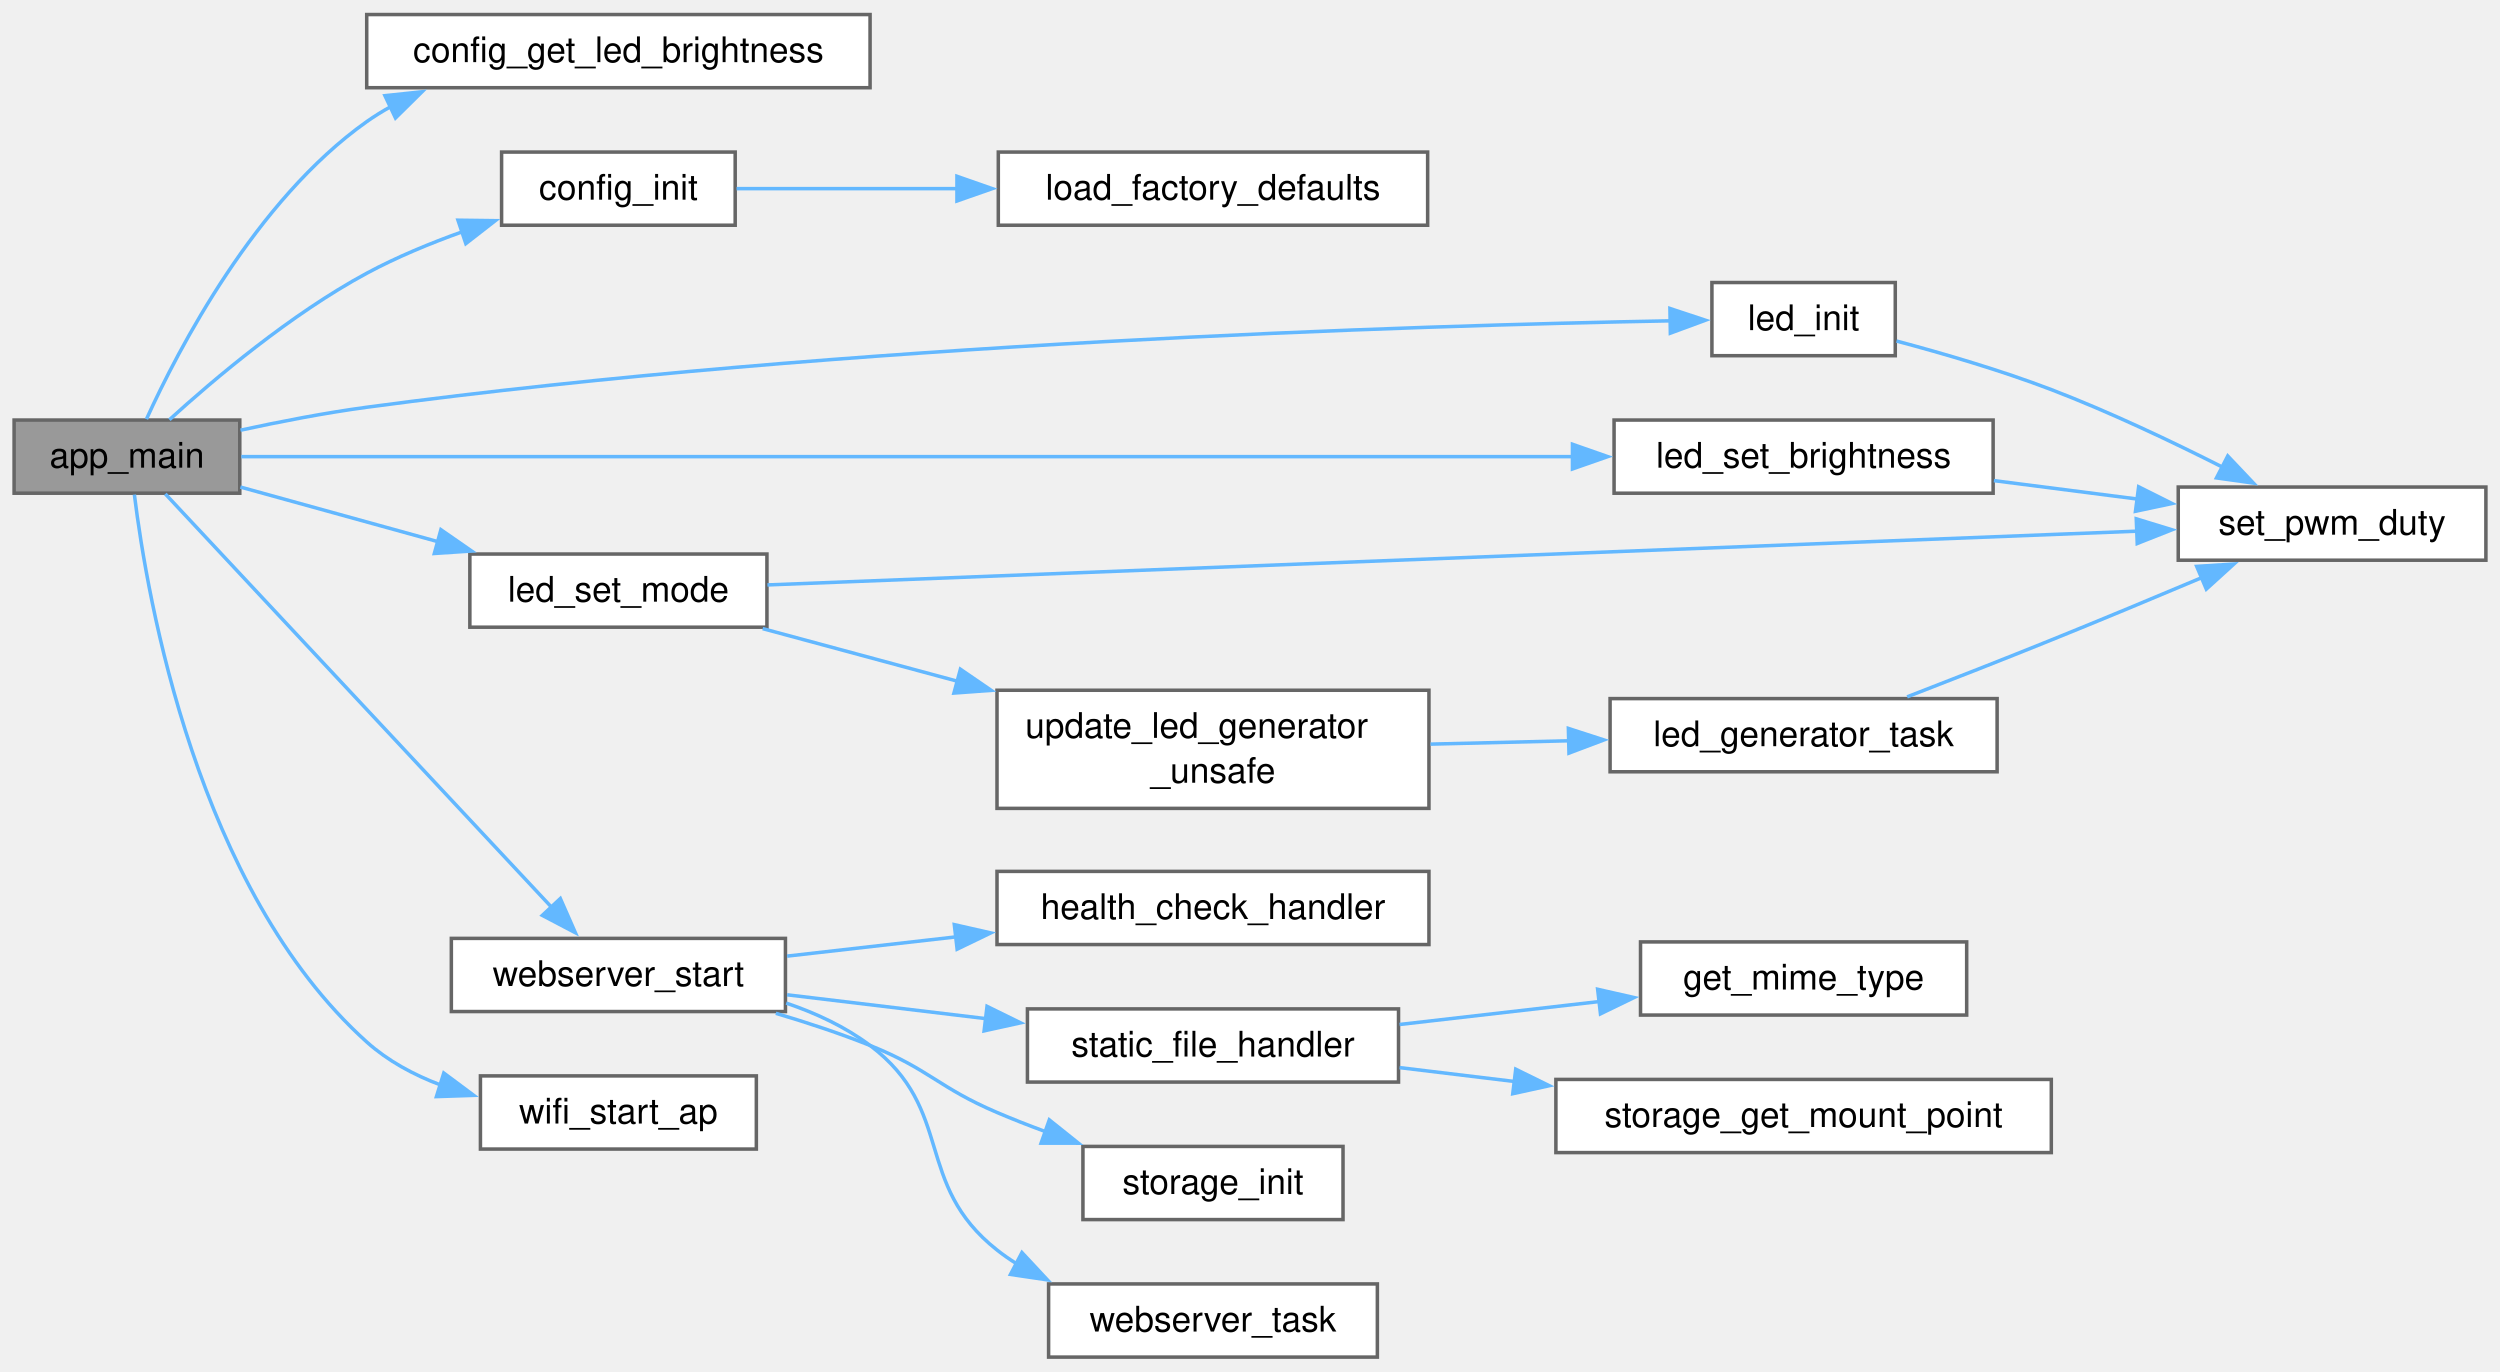
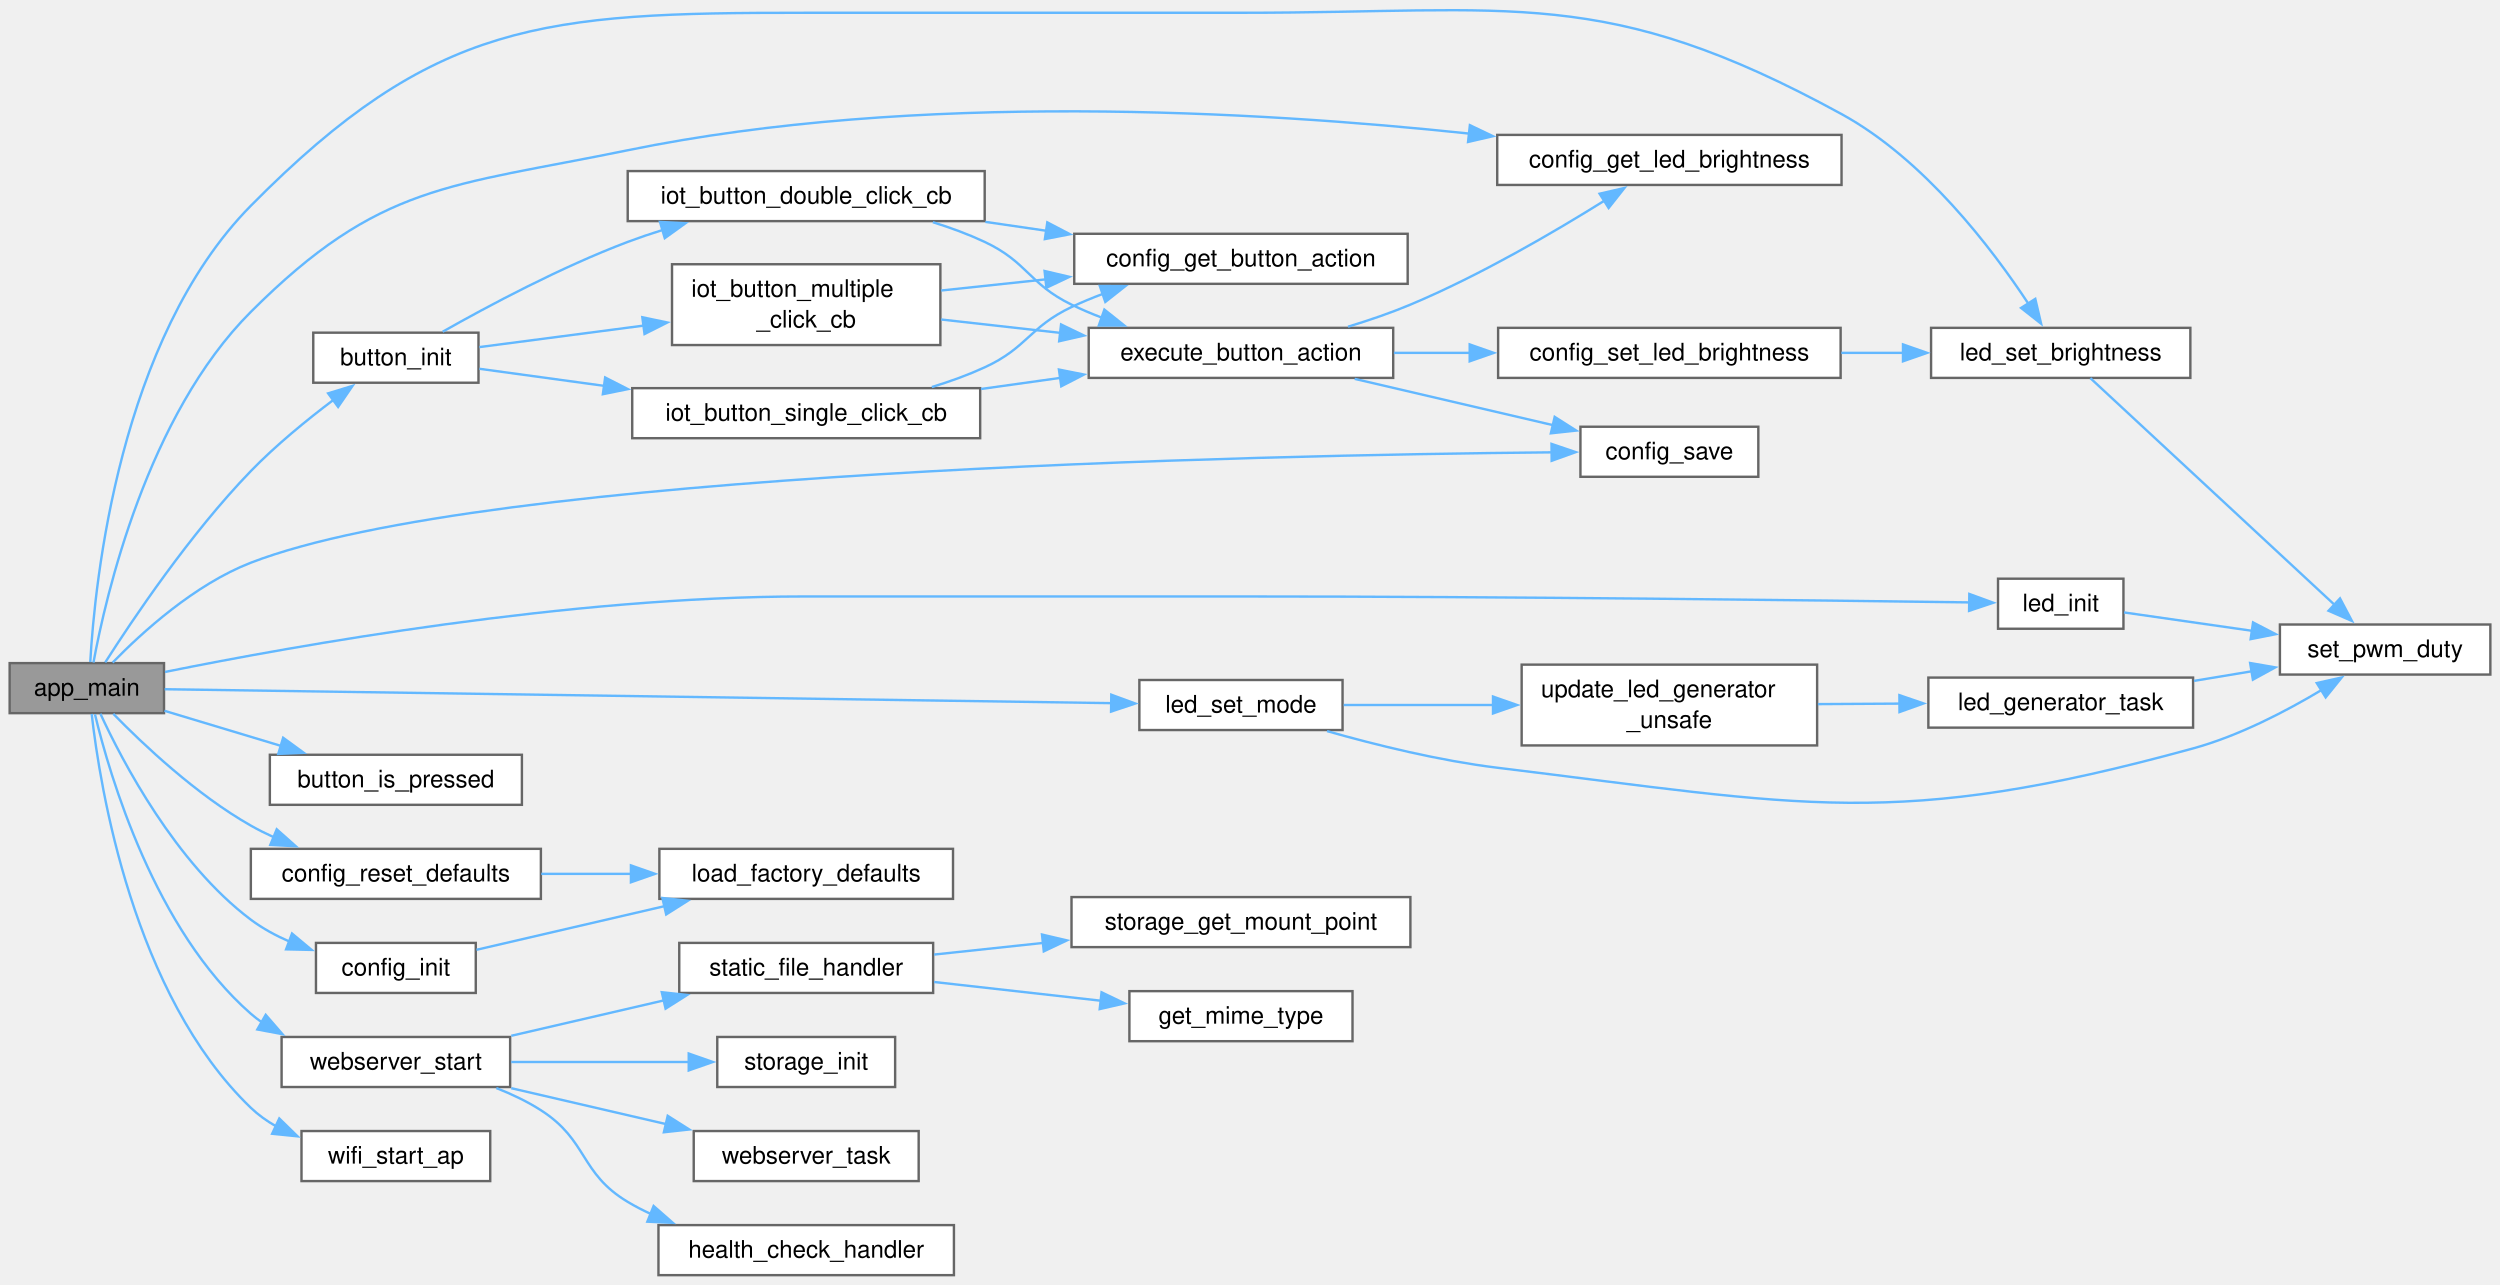
- <svg xmlns="http://www.w3.org/2000/svg" xmlns:xlink="http://www.w3.org/1999/xlink" width="709pt" height="389pt" viewBox="0.00 0.00 709.00 388.75">
-   <g id="graph0" class="graph" transform="scale(1 1) rotate(0) translate(4 384.75)">
+ <svg xmlns="http://www.w3.org/2000/svg" xmlns:xlink="http://www.w3.org/1999/xlink" width="1037pt" height="533pt" viewBox="0.00 0.00 1036.50 532.61">
+   <g id="graph0" class="graph" transform="scale(1 1) rotate(0) translate(4 528.61)">
    <g id="Node000001" class="node">
      <g id="a_Node000001">
        <a xlink:title="Main entry point for the DMX Interface application.">
-           <polygon fill="#999999" stroke="#666666" points="64,-265.75 0,-265.75 0,-245 64,-245 64,-265.75" />
-           <text text-anchor="middle" x="32" y="-252.25" font-family="Helvetica,sans-Serif" font-size="10.00">app_main</text>
+           <polygon fill="#999999" stroke="#666666" points="64,-253.75 0,-253.75 0,-233 64,-233 64,-253.75" />
+           <text text-anchor="middle" x="32" y="-240.25" font-family="Helvetica,sans-Serif" font-size="10.00">app_main</text>
        </a>
      </g>
    </g>
    <g id="Node000002" class="node">
      <g id="a_Node000002">
-         <a xlink:href="config_8c.html#a30bb8db7736fceae486f36005a411f5e" target="_top" xlink:title="Gets the current status LED brightness level.">
-           <polygon fill="white" stroke="#666666" points="242.75,-380.75 100,-380.75 100,-360 242.75,-360 242.75,-380.75" />
-           <text text-anchor="middle" x="171.38" y="-367.25" font-family="Helvetica,sans-Serif" font-size="10.00">config_get_led_brightness</text>
+         <a xlink:href="button__actions_8c.html#a564f08a3094c4b560997eae89c45c327" target="_top" xlink:title="Initializes the hardware button configuration and event callbacks.">
+           <polygon fill="white" stroke="#666666" points="194.38,-390.75 125.88,-390.75 125.88,-370 194.38,-370 194.38,-390.75" />
+           <text text-anchor="middle" x="160.12" y="-377.25" font-family="Helvetica,sans-Serif" font-size="10.00">button_init</text>
        </a>
      </g>
    </g>
    <g id="edge1_Node000001_Node000002" class="edge">
      <g id="a_edge1_Node000001_Node000002">
        <a xlink:title=" ">
-           <path fill="none" stroke="#63b8ff" d="M37.54,-266.02C46.51,-285.73 68.39,-327.96 100,-350.38 102.19,-351.92 104.49,-353.35 106.88,-354.67" />
-           <polygon fill="#63b8ff" stroke="#63b8ff" points="105.17,-357.74 115.7,-358.85 108.16,-351.41 105.17,-357.74" />
+           <path fill="none" stroke="#63b8ff" d="M39.63,-254.05C50.84,-271.63 74.79,-307.35 100,-333.38 110.37,-344.08 123.19,-354.55 134.24,-362.88" />
+           <polygon fill="#63b8ff" stroke="#63b8ff" points="132.04,-365.6 142.17,-368.7 136.18,-359.96 132.04,-365.6" />
+         </a>
+       </g>
+     </g>
+     <g id="Node000006" class="node">
+       <g id="a_Node000006">
+         <a xlink:href="config_8c.html#a30bb8db7736fceae486f36005a411f5e" target="_top" xlink:title="Gets the current status LED brightness level.">
+           <polygon fill="white" stroke="#666666" points="759.5,-472.75 616.75,-472.75 616.75,-452 759.5,-452 759.5,-472.75" />
+           <text text-anchor="middle" x="688.12" y="-459.25" font-family="Helvetica,sans-Serif" font-size="10.00">config_get_led_brightness</text>
+         </a>
+       </g>
+     </g>
+     <g id="edge17_Node000001_Node000006" class="edge">
+       <g id="a_edge17_Node000001_Node000006">
+         <a xlink:title=" ">
+           <path fill="none" stroke="#63b8ff" d="M34.75,-253.99C39.84,-281.59 57.05,-356.45 100,-399.38 153.44,-452.79 182.24,-451.18 256.25,-466.38 375.65,-490.89 517.6,-482.58 605.03,-473.3" />
+           <polygon fill="#63b8ff" stroke="#63b8ff" points="605.41,-476.78 614.97,-472.21 604.65,-469.82 605.41,-476.78" />
+         </a>
+       </g>
+     </g>
+     <g id="Node000007" class="node">
+       <g id="a_Node000007">
+         <a xlink:href="config_8c.html#adbf182647ef90017c070ed7a4d0504fb" target="_top" xlink:title="Flushes all staged RAM changes permanently to the non-volatile storage.">
+           <polygon fill="white" stroke="#666666" points="725,-351.75 651.25,-351.75 651.25,-331 725,-331 725,-351.75" />
+           <text text-anchor="middle" x="688.12" y="-338.25" font-family="Helvetica,sans-Serif" font-size="10.00">config_save</text>
+         </a>
+       </g>
+     </g>
+     <g id="edge22_Node000001_Node000007" class="edge">
+       <g id="a_edge22_Node000001_Node000007">
+         <a xlink:title=" ">
+           <path fill="none" stroke="#63b8ff" d="M42.7,-253.98C54.77,-266.38 76.65,-286.34 100,-295.38 198.05,-333.3 517.46,-339.98 639.31,-341.14" />
+           <polygon fill="#63b8ff" stroke="#63b8ff" points="639.26,-344.64 649.29,-341.22 639.32,-337.64 639.26,-344.64" />
+         </a>
+       </g>
+     </g>
+     <g id="Node000009" class="node">
+       <g id="a_Node000009">
+         <a xlink:href="led_8c.html#a0e14d5bbab37c68be83bb93f0327c328" target="_top" xlink:title="Dynamically updates the LED maximum brightness.">
+           <polygon fill="white" stroke="#666666" points="904.12,-392.75 796.62,-392.75 796.62,-372 904.12,-372 904.12,-392.75" />
+           <text text-anchor="middle" x="850.38" y="-379.25" font-family="Helvetica,sans-Serif" font-size="10.00">led_set_brightness</text>
+         </a>
+       </g>
+     </g>
+     <g id="edge25_Node000001_Node000009" class="edge">
+       <g id="a_edge25_Node000001_Node000009">
+         <a xlink:title=" ">
+           <path fill="none" stroke="#63b8ff" d="M33.42,-254.17C35.3,-287.23 45.45,-388.14 100,-443.38 175.83,-520.16 221.34,-523.38 329.25,-523.38 329.25,-523.38 329.25,-523.38 511.5,-523.38 623.29,-523.38 661.43,-535.04 759.5,-481.38 793.76,-462.63 821.8,-425.77 837.01,-402.69" />
+           <polygon fill="#63b8ff" stroke="#63b8ff" points="839.83,-404.77 842.25,-394.46 833.93,-401.01 839.83,-404.77" />
+         </a>
+       </g>
+     </g>
+     <g id="Node000013" class="node">
+       <g id="a_Node000013">
+         <a xlink:href="button__actions_8c.html#a4ce0d66c4bf23769fc2c42cf3986b2e3" target="_top" xlink:title="Checks if the button is currently physically pressed.">
+           <polygon fill="white" stroke="#666666" points="212.38,-215.75 107.88,-215.75 107.88,-195 212.38,-195 212.38,-215.75" />
+           <text text-anchor="middle" x="160.12" y="-202.25" font-family="Helvetica,sans-Serif" font-size="10.00">button_is_pressed</text>
+         </a>
+       </g>
+     </g>
+     <g id="edge16_Node000001_Node000013" class="edge">
+       <g id="a_edge16_Node000001_Node000013">
+         <a xlink:title=" ">
+           <path fill="none" stroke="#63b8ff" d="M64.18,-233.98C78.76,-229.59 96.42,-224.27 112.54,-219.41" />
+           <polygon fill="#63b8ff" stroke="#63b8ff" points="113.39,-222.81 121.95,-216.57 111.37,-216.11 113.39,-222.81" />
+         </a>
+       </g>
+     </g>
+     <g id="Node000014" class="node">
+       <g id="a_Node000014">
+         <a xlink:href="config_8c.html#ace6647db1f20678900580f60562dea57" target="_top" xlink:title="Initializes the configuration component.">
+           <polygon fill="white" stroke="#666666" points="193.25,-137.75 127,-137.75 127,-117 193.25,-117 193.25,-137.75" />
+           <text text-anchor="middle" x="160.12" y="-124.25" font-family="Helvetica,sans-Serif" font-size="10.00">config_init</text>
+         </a>
+       </g>
+     </g>
+     <g id="edge18_Node000001_Node000014" class="edge">
+       <g id="a_edge18_Node000001_Node000014">
+         <a xlink:title=" ">
+           <path fill="none" stroke="#63b8ff" d="M37.62,-232.77C46.71,-213.09 68.79,-170.8 100,-147.38 104.88,-143.72 110.46,-140.7 116.21,-138.22" />
+           <polygon fill="#63b8ff" stroke="#63b8ff" points="117.07,-141.64 125.21,-134.84 114.61,-135.08 117.07,-141.64" />
+         </a>
+       </g>
+     </g>
+     <g id="Node000016" class="node">
+       <g id="a_Node000016">
+         <a xlink:href="config_8c.html#a19524afa3401ea2d7c375af232cf8f39" target="_top" xlink:title="Resets all configuration settings back to factory defaults.">
+           <polygon fill="white" stroke="#666666" points="220.25,-176.75 100,-176.75 100,-156 220.25,-156 220.25,-176.75" />
+           <text text-anchor="middle" x="160.12" y="-163.25" font-family="Helvetica,sans-Serif" font-size="10.00">config_reset_defaults</text>
+         </a>
+       </g>
+     </g>
+     <g id="edge20_Node000001_Node000016" class="edge">
+       <g id="a_edge20_Node000001_Node000016">
+         <a xlink:title=" ">
+           <path fill="none" stroke="#63b8ff" d="M42.96,-232.73C55.28,-220.11 77.41,-199.17 100,-186.38 103.01,-184.67 106.2,-183.07 109.46,-181.59" />
+           <polygon fill="#63b8ff" stroke="#63b8ff" points="110.73,-184.86 118.65,-177.82 108.07,-178.38 110.73,-184.86" />
+         </a>
+       </g>
+     </g>
+     <g id="Node000017" class="node">
+       <g id="a_Node000017">
+         <a xlink:href="led_8c.html#aa976cc2095f7fc9974208fde3db3ca5e" target="_top" xlink:title="Initializes the LEDC peripheral for the status LED.">
+           <polygon fill="white" stroke="#666666" points="876.38,-288.75 824.38,-288.75 824.38,-268 876.38,-268 876.38,-288.75" />
+           <text text-anchor="middle" x="850.38" y="-275.25" font-family="Helvetica,sans-Serif" font-size="10.00">led_init</text>
+         </a>
+       </g>
+     </g>
+     <g id="edge23_Node000001_Node000017" class="edge">
+       <g id="a_edge23_Node000001_Node000017">
+         <a xlink:title=" ">
+           <path fill="none" stroke="#63b8ff" d="M64.4,-250.08C118.3,-260.99 232.02,-281.38 329.25,-281.38 329.25,-281.38 329.25,-281.38 511.5,-281.38 620.94,-281.38 750.31,-279.78 812.44,-278.92" />
+           <polygon fill="#63b8ff" stroke="#63b8ff" points="812.48,-282.42 822.43,-278.78 812.38,-275.42 812.48,-282.42" />
+         </a>
+       </g>
+     </g>
+     <g id="Node000018" class="node">
+       <g id="a_Node000018">
+         <a xlink:href="led_8c.html#a9b0c70ca11b0bdd9e2ea1ec47ba472c4" target="_top" xlink:title="Sets the current operational mode of the LED.">
+           <polygon fill="white" stroke="#666666" points="552.62,-246.75 468.38,-246.75 468.38,-226 552.62,-226 552.62,-246.75" />
+           <text text-anchor="middle" x="510.5" y="-233.25" font-family="Helvetica,sans-Serif" font-size="10.00">led_set_mode</text>
+         </a>
+       </g>
+     </g>
+     <g id="edge26_Node000001_Node000018" class="edge">
+       <g id="a_edge26_Node000001_Node000018">
+         <a xlink:title=" ">
+           <path fill="none" stroke="#63b8ff" d="M64.26,-242.92C144.33,-241.74 357.42,-238.61 456.93,-237.15" />
+           <polygon fill="#63b8ff" stroke="#63b8ff" points="456.74,-240.65 466.69,-237 456.64,-233.65 456.74,-240.65" />
+         </a>
+       </g>
+     </g>
+     <g id="Node000021" class="node">
+       <g id="a_Node000021">
+         <a xlink:href="web__server_8c.html#aaeff4de8303b44312aa851f3b7211b1d" target="_top" xlink:title="Initialize and start the HTTP web server.">
+           <polygon fill="white" stroke="#666666" points="207.5,-98.75 112.75,-98.75 112.75,-78 207.5,-78 207.5,-98.75" />
+           <text text-anchor="middle" x="160.12" y="-85.25" font-family="Helvetica,sans-Serif" font-size="10.00">webserver_start</text>
+         </a>
+       </g>
+     </g>
+     <g id="edge31_Node000001_Node000021" class="edge">
+       <g id="a_edge31_Node000001_Node000021">
+         <a xlink:title=" ">
+           <path fill="none" stroke="#63b8ff" d="M35.37,-232.53C41.49,-207.1 60.2,-143.15 100,-108.38 101.46,-107.1 103,-105.91 104.61,-104.79" />
+           <polygon fill="#63b8ff" stroke="#63b8ff" points="106.16,-107.93 113.1,-99.92 102.68,-101.86 106.16,-107.93" />
+         </a>
+       </g>
+     </g>
+     <g id="Node000028" class="node">
+       <g id="a_Node000028">
+         <a xlink:href="wifi_8c.html#a66fa0d239961fd0c9570a9eef7ee74cc" target="_top" xlink:title="Start WiFi Access Point (AP) mode.">
+           <polygon fill="white" stroke="#666666" points="199.25,-59.75 121,-59.75 121,-39 199.25,-39 199.25,-59.75" />
+           <text text-anchor="middle" x="160.12" y="-46.25" font-family="Helvetica,sans-Serif" font-size="10.00">wifi_start_ap</text>
+         </a>
+       </g>
+     </g>
+     <g id="edge38_Node000001_Node000028" class="edge">
+       <g id="a_edge38_Node000001_Node000028">
+         <a xlink:title=" ">
+           <path fill="none" stroke="#63b8ff" d="M34.01,-232.67C37.42,-202.55 51.18,-116.21 100,-69.38 103.07,-66.43 106.6,-63.91 110.36,-61.77" />
+           <polygon fill="#63b8ff" stroke="#63b8ff" points="111.79,-64.96 119.37,-57.55 108.83,-58.62 111.79,-64.96" />
        </a>
      </g>
    </g>
    <g id="Node000003" class="node">
      <g id="a_Node000003">
-         <a xlink:href="config_8c.html#ace6647db1f20678900580f60562dea57" target="_top" xlink:title="Initializes the configuration component.">
-           <polygon fill="white" stroke="#666666" points="204.5,-341.75 138.25,-341.75 138.25,-321 204.5,-321 204.5,-341.75" />
-           <text text-anchor="middle" x="171.38" y="-328.25" font-family="Helvetica,sans-Serif" font-size="10.00">config_init</text>
-         </a>
-       </g>
-     </g>
-     <g id="edge2_Node000001_Node000003" class="edge">
-       <g id="a_edge2_Node000001_Node000003">
-         <a xlink:title=" ">
-           <path fill="none" stroke="#63b8ff" d="M44.04,-265.84C56.7,-277.36 78.48,-295.78 100,-307.38 108.49,-311.95 118.03,-315.9 127.27,-319.2" />
-           <polygon fill="#63b8ff" stroke="#63b8ff" points="125.88,-322.43 136.47,-322.29 128.11,-315.79 125.88,-322.43" />
+         <a xlink:href="button__actions_8c.html#afcad59bb2249479663194d20fbad4a2e" target="_top" xlink:title="Callback for double click events.">
+           <polygon fill="white" stroke="#666666" points="404.25,-457.75 256.25,-457.75 256.25,-437 404.25,-437 404.25,-457.75" />
+           <text text-anchor="middle" x="330.25" y="-444.25" font-family="Helvetica,sans-Serif" font-size="10.00">iot_button_double_click_cb</text>
+         </a>
+       </g>
+     </g>
+     <g id="edge2_Node000002_Node000003" class="edge">
+       <g id="a_edge2_Node000002_Node000003">
+         <a xlink:title=" ">
+           <path fill="none" stroke="#63b8ff" d="M179.54,-391.15C198.32,-401.79 228.56,-417.92 256.25,-428.38 260.92,-430.14 265.83,-431.8 270.79,-433.35" />
+           <polygon fill="#63b8ff" stroke="#63b8ff" points="269.63,-436.66 280.22,-436.13 271.61,-429.94 269.63,-436.66" />
+         </a>
+       </g>
+     </g>
+     <g id="Node000011" class="node">
+       <g id="a_Node000011">
+         <a xlink:href="button__actions_8c.html#a9d01ada73f8cc64a82bc0f109f308706" target="_top" xlink:title="Callback for multiple click events.">
+           <polygon fill="white" stroke="#666666" points="385.88,-419.12 274.62,-419.12 274.62,-385.62 385.88,-385.62 385.88,-419.12" />
+           <text text-anchor="start" x="282.62" y="-405.62" font-family="Helvetica,sans-Serif" font-size="10.00">iot_button_multiple</text>
+           <text text-anchor="middle" x="330.25" y="-392.88" font-family="Helvetica,sans-Serif" font-size="10.00">_click_cb</text>
+         </a>
+       </g>
+     </g>
+     <g id="edge10_Node000002_Node000011" class="edge">
+       <g id="a_edge10_Node000002_Node000011">
+         <a xlink:title=" ">
+           <path fill="none" stroke="#63b8ff" d="M194.74,-384.77C214.26,-387.33 239.53,-390.64 262.9,-393.69" />
+           <polygon fill="#63b8ff" stroke="#63b8ff" points="262.31,-397.15 272.68,-394.97 263.22,-390.2 262.31,-397.15" />
+         </a>
+       </g>
+     </g>
+     <g id="Node000012" class="node">
+       <g id="a_Node000012">
+         <a xlink:href="button__actions_8c.html#a60a4193d0f061c802bc929a3a7bf5648" target="_top" xlink:title="Callback for single click events.">
+           <polygon fill="white" stroke="#666666" points="402.38,-367.75 258.12,-367.75 258.12,-347 402.38,-347 402.38,-367.75" />
+           <text text-anchor="middle" x="330.25" y="-354.25" font-family="Helvetica,sans-Serif" font-size="10.00">iot_button_single_click_cb</text>
+         </a>
+       </g>
+     </g>
+     <g id="edge13_Node000002_Node000012" class="edge">
+       <g id="a_edge13_Node000002_Node000012">
+         <a xlink:title=" ">
+           <path fill="none" stroke="#63b8ff" d="M194.74,-375.78C209.74,-373.72 228.14,-371.21 246.46,-368.7" />
+           <polygon fill="#63b8ff" stroke="#63b8ff" points="246.89,-372.17 256.32,-367.35 245.94,-365.24 246.89,-372.17" />
+         </a>
+       </g>
+     </g>
+     <g id="Node000004" class="node">
+       <g id="a_Node000004">
+         <a xlink:href="config_8c.html#abb979e0618588e5b4316d13bfd7e77fb" target="_top" xlink:title="Retrieves the action assigned to a specific button event.">
+           <polygon fill="white" stroke="#666666" points="579.62,-431.75 441.38,-431.75 441.38,-411 579.62,-411 579.62,-431.75" />
+           <text text-anchor="middle" x="510.5" y="-418.25" font-family="Helvetica,sans-Serif" font-size="10.00">config_get_button_action</text>
+         </a>
+       </g>
+     </g>
+     <g id="edge3_Node000003_Node000004" class="edge">
+       <g id="a_edge3_Node000003_Node000004">
+         <a xlink:title=" ">
+           <path fill="none" stroke="#63b8ff" d="M404.52,-436.69C412.84,-435.47 421.35,-434.23 429.75,-433.01" />
+           <polygon fill="#63b8ff" stroke="#63b8ff" points="430.21,-436.48 439.6,-431.57 429.2,-429.55 430.21,-436.48" />
        </a>
      </g>
    </g>
    <g id="Node000005" class="node">
      <g id="a_Node000005">
-         <a xlink:href="led_8c.html#aa976cc2095f7fc9974208fde3db3ca5e" target="_top" xlink:title="Initializes the LEDC peripheral for the status LED.">
-           <polygon fill="white" stroke="#666666" points="533.5,-304.75 481.5,-304.75 481.5,-284 533.5,-284 533.5,-304.75" />
-           <text text-anchor="middle" x="507.5" y="-291.25" font-family="Helvetica,sans-Serif" font-size="10.00">led_init</text>
-         </a>
-       </g>
-     </g>
-     <g id="edge4_Node000001_Node000005" class="edge">
-       <g id="a_edge4_Node000001_Node000005">
-         <a xlink:title=" ">
-           <path fill="none" stroke="#63b8ff" d="M64.2,-262.87C75.42,-265.31 88.22,-267.79 100,-269.38 235.47,-287.6 398.14,-292.55 469.69,-293.89" />
-           <polygon fill="#63b8ff" stroke="#63b8ff" points="469.59,-297.39 479.65,-294.06 469.71,-290.39 469.59,-297.39" />
-         </a>
-       </g>
-     </g>
-     <g id="Node000007" class="node">
-       <g id="a_Node000007">
-         <a xlink:href="led_8c.html#a0e14d5bbab37c68be83bb93f0327c328" target="_top" xlink:title="Dynamically updates the LED maximum brightness.">
-           <polygon fill="white" stroke="#666666" points="561.25,-265.75 453.75,-265.75 453.75,-245 561.25,-245 561.25,-265.75" />
-           <text text-anchor="middle" x="507.5" y="-252.25" font-family="Helvetica,sans-Serif" font-size="10.00">led_set_brightness</text>
-         </a>
-       </g>
-     </g>
-     <g id="edge6_Node000001_Node000007" class="edge">
-       <g id="a_edge6_Node000001_Node000007">
-         <a xlink:title=" ">
-           <path fill="none" stroke="#63b8ff" d="M64.43,-255.38C141.1,-255.38 338.96,-255.38 441.98,-255.38" />
-           <polygon fill="#63b8ff" stroke="#63b8ff" points="441.95,-258.88 451.95,-255.38 441.95,-251.88 441.95,-258.88" />
+         <a xlink:href="button__actions_8c.html#a36509997e5c76d7413f80d35c914dda7" target="_top" xlink:title="Executes the action compiled into the configuration for the triggered event.">
+           <polygon fill="white" stroke="#666666" points="573.62,-392.75 447.38,-392.75 447.38,-372 573.62,-372 573.62,-392.75" />
+           <text text-anchor="middle" x="510.5" y="-379.25" font-family="Helvetica,sans-Serif" font-size="10.00">execute_button_action</text>
+         </a>
+       </g>
+     </g>
+     <g id="edge4_Node000003_Node000005" class="edge">
+       <g id="a_edge4_Node000003_Node000005">
+         <a xlink:title=" ">
+           <path fill="none" stroke="#63b8ff" d="M382.76,-436.55C390.13,-434.26 397.5,-431.55 404.25,-428.38 422.11,-419.97 422.51,-411.02 440.25,-402.38 444.25,-400.43 448.47,-398.63 452.78,-396.99" />
+           <polygon fill="#63b8ff" stroke="#63b8ff" points="453.87,-400.32 462.16,-393.71 451.56,-393.71 453.87,-400.32" />
+         </a>
+       </g>
+     </g>
+     <g id="edge5_Node000005_Node000006" class="edge">
+       <g id="a_edge5_Node000005_Node000006">
+         <a xlink:title=" ">
+           <path fill="none" stroke="#63b8ff" d="M554.89,-393.23C563.58,-395.87 572.56,-398.94 580.75,-402.38 609.48,-414.43 640.28,-432.42 661.3,-445.55" />
+           <polygon fill="#63b8ff" stroke="#63b8ff" points="659.19,-448.36 669.51,-450.75 662.94,-442.44 659.19,-448.36" />
+         </a>
+       </g>
+     </g>
+     <g id="edge6_Node000005_Node000007" class="edge">
+       <g id="a_edge6_Node000005_Node000007">
+         <a xlink:title=" ">
+           <path fill="none" stroke="#63b8ff" d="M557.64,-371.6C583.05,-365.67 614.52,-358.33 640.07,-352.36" />
+           <polygon fill="#63b8ff" stroke="#63b8ff" points="640.57,-355.84 649.51,-350.16 638.98,-349.02 640.57,-355.84" />
        </a>
      </g>
    </g>
    <g id="Node000008" class="node">
      <g id="a_Node000008">
-         <a xlink:href="led_8c.html#a9b0c70ca11b0bdd9e2ea1ec47ba472c4" target="_top" xlink:title="Sets the current operational mode of the LED.">
-           <polygon fill="white" stroke="#666666" points="213.5,-227.75 129.25,-227.75 129.25,-207 213.5,-207 213.5,-227.75" />
-           <text text-anchor="middle" x="171.38" y="-214.25" font-family="Helvetica,sans-Serif" font-size="10.00">led_set_mode</text>
-         </a>
-       </g>
-     </g>
-     <g id="edge8_Node000001_Node000008" class="edge">
-       <g id="a_edge8_Node000001_Node000008">
-         <a xlink:title=" ">
-           <path fill="none" stroke="#63b8ff" d="M64.17,-246.75C80.7,-242.18 101.42,-236.45 120.15,-231.27" />
-           <polygon fill="#63b8ff" stroke="#63b8ff" points="121.04,-234.65 129.75,-228.61 119.18,-227.91 121.04,-234.65" />
-         </a>
-       </g>
-     </g>
-     <g id="Node000011" class="node">
-       <g id="a_Node000011">
-         <a xlink:href="web__server_8c.html#aaeff4de8303b44312aa851f3b7211b1d" target="_top" xlink:title="Initialize and start the HTTP web server.">
-           <polygon fill="white" stroke="#666666" points="218.75,-118.75 124,-118.75 124,-98 218.75,-98 218.75,-118.75" />
-           <text text-anchor="middle" x="171.38" y="-105.25" font-family="Helvetica,sans-Serif" font-size="10.00">webserver_start</text>
-         </a>
-       </g>
-     </g>
-     <g id="edge13_Node000001_Node000011" class="edge">
-       <g id="a_edge13_Node000001_Node000011">
-         <a xlink:title=" ">
-           <path fill="none" stroke="#63b8ff" d="M42.88,-244.8C65.84,-220.24 123.06,-159.01 152.4,-127.61" />
-           <polygon fill="#63b8ff" stroke="#63b8ff" points="154.91,-130.05 159.18,-120.35 149.8,-125.27 154.91,-130.05" />
-         </a>
-       </g>
-     </g>
-     <g id="Node000018" class="node">
-       <g id="a_Node000018">
-         <a xlink:href="wifi_8c.html#a66fa0d239961fd0c9570a9eef7ee74cc" target="_top" xlink:title="Start WiFi Access Point (AP) mode.">
-           <polygon fill="white" stroke="#666666" points="210.5,-79.75 132.25,-79.75 132.25,-59 210.5,-59 210.5,-79.75" />
-           <text text-anchor="middle" x="171.38" y="-66.25" font-family="Helvetica,sans-Serif" font-size="10.00">wifi_start_ap</text>
-         </a>
-       </g>
-     </g>
-     <g id="edge20_Node000001_Node000018" class="edge">
-       <g id="a_edge20_Node000001_Node000018">
-         <a xlink:title=" ">
-           <path fill="none" stroke="#63b8ff" d="M34.11,-244.61C37.74,-215.16 51.92,-132.58 100,-89.38 105.97,-84.01 113.29,-80.07 120.91,-77.19" />
-           <polygon fill="#63b8ff" stroke="#63b8ff" points="121.86,-80.56 130.36,-74.23 119.77,-73.88 121.86,-80.56" />
-         </a>
-       </g>
-     </g>
-     <g id="Node000004" class="node">
-       <g id="a_Node000004">
-         <a xlink:href="config_8c.html#ae211c3834b90a3f0d253ae52051471e0" target="_top" xlink:title="Restores all configuration fields to their factory-defined values in RAM.">
-           <polygon fill="white" stroke="#666666" points="400.88,-341.75 279.12,-341.75 279.12,-321 400.88,-321 400.88,-341.75" />
-           <text text-anchor="middle" x="340" y="-328.25" font-family="Helvetica,sans-Serif" font-size="10.00">load_factory_defaults</text>
-         </a>
-       </g>
-     </g>
-     <g id="edge3_Node000003_Node000004" class="edge">
-       <g id="a_edge3_Node000003_Node000004">
-         <a xlink:title=" ">
-           <path fill="none" stroke="#63b8ff" d="M204.9,-331.38C222.8,-331.38 245.77,-331.38 267.61,-331.38" />
-           <polygon fill="#63b8ff" stroke="#63b8ff" points="267.39,-334.88 277.39,-331.38 267.39,-327.88 267.39,-334.88" />
-         </a>
-       </g>
-     </g>
-     <g id="Node000006" class="node">
-       <g id="a_Node000006">
-         <a xlink:href="led_8c.html#aecd6c57a0c34616eda567d5ce860979a" target="_top" xlink:title="Updates the physical LEDC duty cycle.">
-           <polygon fill="white" stroke="#666666" points="701,-246.75 613.75,-246.75 613.75,-226 701,-226 701,-246.75" />
-           <text text-anchor="middle" x="657.38" y="-233.25" font-family="Helvetica,sans-Serif" font-size="10.00">set_pwm_duty</text>
-         </a>
-       </g>
-     </g>
-     <g id="edge5_Node000005_Node000006" class="edge">
-       <g id="a_edge5_Node000005_Node000006">
-         <a xlink:title=" ">
-           <path fill="none" stroke="#63b8ff" d="M533.84,-288.16C547.1,-284.63 563.49,-279.83 577.75,-274.38 594.27,-268.05 612.06,-259.6 626.54,-252.27" />
-           <polygon fill="#63b8ff" stroke="#63b8ff" points="627.79,-255.56 635.08,-247.87 624.59,-249.34 627.79,-255.56" />
-         </a>
-       </g>
-     </g>
-     <g id="edge7_Node000007_Node000006" class="edge">
-       <g id="a_edge7_Node000007_Node000006">
-         <a xlink:title=" ">
-           <path fill="none" stroke="#63b8ff" d="M561.47,-248.57C574.67,-246.87 588.85,-245.05 602.11,-243.35" />
-           <polygon fill="#63b8ff" stroke="#63b8ff" points="602.52,-246.82 611.99,-242.08 601.62,-239.88 602.52,-246.82" />
-         </a>
-       </g>
-     </g>
-     <g id="edge9_Node000008_Node000006" class="edge">
-       <g id="a_edge9_Node000008_Node000006">
-         <a xlink:title=" ">
-           <path fill="none" stroke="#63b8ff" d="M213.64,-218.99C300.96,-222.42 504.41,-230.41 602.11,-234.24" />
-           <polygon fill="#63b8ff" stroke="#63b8ff" points="601.84,-237.74 611.97,-234.63 602.12,-230.74 601.84,-237.74" />
-         </a>
-       </g>
-     </g>
-     <g id="Node000009" class="node">
-       <g id="a_Node000009">
-         <a xlink:href="led_8c.html#a1959f7ea0ce47c473c6abdf58dbc22a3" target="_top" xlink:title="Configures effect parameters and ensures the generator task is running.">
-           <polygon fill="white" stroke="#666666" points="401.25,-189.12 278.75,-189.12 278.75,-155.62 401.25,-155.62 401.25,-189.12" />
-           <text text-anchor="start" x="286.75" y="-175.62" font-family="Helvetica,sans-Serif" font-size="10.00">update_led_generator</text>
-           <text text-anchor="middle" x="340" y="-162.88" font-family="Helvetica,sans-Serif" font-size="10.00">_unsafe</text>
-         </a>
-       </g>
-     </g>
-     <g id="edge10_Node000008_Node000009" class="edge">
-       <g id="a_edge10_Node000008_Node000009">
-         <a xlink:title=" ">
-           <path fill="none" stroke="#63b8ff" d="M212.29,-206.6C228.87,-202.12 248.63,-196.78 267.55,-191.67" />
-           <polygon fill="#63b8ff" stroke="#63b8ff" points="268.37,-195.08 277.11,-189.09 266.54,-188.32 268.37,-195.08" />
+         <a xlink:href="config_8c.html#a0f49b78b8b22ac39ef5ed8a15597818b" target="_top" xlink:title="Sets the status LED brightness level in RAM.">
+           <polygon fill="white" stroke="#666666" points="759.12,-392.75 617.12,-392.75 617.12,-372 759.12,-372 759.12,-392.75" />
+           <text text-anchor="middle" x="688.12" y="-379.25" font-family="Helvetica,sans-Serif" font-size="10.00">config_set_led_brightness</text>
+         </a>
+       </g>
+     </g>
+     <g id="edge7_Node000005_Node000008" class="edge">
+       <g id="a_edge7_Node000005_Node000008">
+         <a xlink:title=" ">
+           <path fill="none" stroke="#63b8ff" d="M573.91,-382.38C584.12,-382.38 594.83,-382.38 605.42,-382.38" />
+           <polygon fill="#63b8ff" stroke="#63b8ff" points="605.33,-385.88 615.33,-382.38 605.33,-378.88 605.33,-385.88" />
+         </a>
+       </g>
+     </g>
+     <g id="edge8_Node000008_Node000009" class="edge">
+       <g id="a_edge8_Node000008_Node000009">
+         <a xlink:title=" ">
+           <path fill="none" stroke="#63b8ff" d="M759.41,-382.38C767.97,-382.38 776.68,-382.38 785.14,-382.38" />
+           <polygon fill="#63b8ff" stroke="#63b8ff" points="784.98,-385.88 794.98,-382.38 784.98,-378.88 784.98,-385.88" />
        </a>
      </g>
    </g>
    <g id="Node000010" class="node">
      <g id="a_Node000010">
-         <a xlink:href="led_8c.html#a801799683e3f94725f9ceece52dc23a0" target="_top" xlink:title="Generic asynchronous generator for LED effects.">
-           <polygon fill="white" stroke="#666666" points="562.38,-186.75 452.62,-186.75 452.62,-166 562.38,-166 562.38,-186.75" />
-           <text text-anchor="middle" x="507.5" y="-173.25" font-family="Helvetica,sans-Serif" font-size="10.00">led_generator_task</text>
-         </a>
-       </g>
-     </g>
-     <g id="edge11_Node000009_Node000010" class="edge">
-       <g id="a_edge11_Node000009_Node000010">
-         <a xlink:title=" ">
-           <path fill="none" stroke="#63b8ff" d="M401.69,-173.84C414.53,-174.15 428.14,-174.48 441.15,-174.8" />
-           <polygon fill="#63b8ff" stroke="#63b8ff" points="440.79,-178.29 450.87,-175.03 440.96,-171.29 440.79,-178.29" />
-         </a>
-       </g>
-     </g>
-     <g id="edge12_Node000010_Node000006" class="edge">
-       <g id="a_edge12_Node000010_Node000006">
-         <a xlink:title=" ">
-           <path fill="none" stroke="#63b8ff" d="M536.87,-187.25C549.42,-192.11 564.35,-197.95 577.75,-203.38 591.83,-209.07 607.25,-215.5 620.67,-221.16" />
-           <polygon fill="#63b8ff" stroke="#63b8ff" points="618.98,-224.25 629.55,-224.92 621.71,-217.8 618.98,-224.25" />
-         </a>
-       </g>
-     </g>
-     <g id="Node000012" class="node">
-       <g id="a_Node000012">
-         <a xlink:href="web__server_8c.html#af26c5903f907fb3d73fe269a81809275" target="_top" xlink:title="HTTP handler for API health check (GET /api/health).">
-           <polygon fill="white" stroke="#666666" points="401.25,-137.75 278.75,-137.75 278.75,-117 401.25,-117 401.25,-137.75" />
-           <text text-anchor="middle" x="340" y="-124.25" font-family="Helvetica,sans-Serif" font-size="10.00">health_check_handler</text>
-         </a>
-       </g>
-     </g>
-     <g id="edge14_Node000011_Node000012" class="edge">
-       <g id="a_edge14_Node000011_Node000012">
-         <a xlink:title=" ">
-           <path fill="none" stroke="#63b8ff" d="M219.23,-113.72C234.17,-115.42 251.06,-117.35 267.34,-119.2" />
-           <polygon fill="#63b8ff" stroke="#63b8ff" points="266.64,-122.65 276.98,-120.3 267.44,-115.69 266.64,-122.65" />
-         </a>
-       </g>
-     </g>
-     <g id="Node000013" class="node">
-       <g id="a_Node000013">
-         <a xlink:href="web__server_8c.html#a384bdfcbaf6b7332f9da73c0c667314f" target="_top" xlink:title="HTTP handler for static files from LittleFS.">
-           <polygon fill="white" stroke="#666666" points="392.62,-98.75 287.38,-98.75 287.38,-78 392.62,-78 392.62,-98.75" />
-           <text text-anchor="middle" x="340" y="-85.25" font-family="Helvetica,sans-Serif" font-size="10.00">static_file_handler</text>
-         </a>
-       </g>
-     </g>
-     <g id="edge15_Node000011_Node000013" class="edge">
-       <g id="a_edge15_Node000011_Node000013">
-         <a xlink:title=" ">
-           <path fill="none" stroke="#63b8ff" d="M219.23,-102.75C236.69,-100.66 256.81,-98.24 275.51,-96" />
-           <polygon fill="#63b8ff" stroke="#63b8ff" points="275.92,-99.47 285.43,-94.8 275.09,-92.52 275.92,-99.47" />
-         </a>
-       </g>
-     </g>
-     <g id="Node000016" class="node">
-       <g id="a_Node000016">
-         <a xlink:href="storage_8c.html#aa5d3a93052d5ddfdc529d95186bf2b3e" target="_top" xlink:title="Initialize and mount LittleFS filesystem.">
-           <polygon fill="white" stroke="#666666" points="376.88,-59.75 303.12,-59.75 303.12,-39 376.88,-39 376.88,-59.75" />
-           <text text-anchor="middle" x="340" y="-46.25" font-family="Helvetica,sans-Serif" font-size="10.00">storage_init</text>
-         </a>
-       </g>
-     </g>
-     <g id="edge18_Node000011_Node000016" class="edge">
-       <g id="a_edge18_Node000011_Node000016">
-         <a xlink:title=" ">
-           <path fill="none" stroke="#63b8ff" d="M216.03,-97.5C224.98,-94.85 234.26,-91.78 242.75,-88.38 259.54,-81.64 262.11,-76.47 278.75,-69.38 283.14,-67.5 287.77,-65.69 292.43,-63.97" />
-           <polygon fill="#63b8ff" stroke="#63b8ff" points="293.58,-67.28 301.85,-60.66 291.25,-60.68 293.58,-67.28" />
-         </a>
-       </g>
-     </g>
-     <g id="Node000017" class="node">
-       <g id="a_Node000017">
-         <a xlink:href="web__server_8c.html#a642a431098c8aa6cd1adb4282b063e06" target="_top" xlink:title="FreeRTOS task function for the HTTP server. Allows non-blocking server operation and future extensibi...">
-           <polygon fill="white" stroke="#666666" points="386.62,-20.75 293.38,-20.75 293.38,0 386.62,0 386.62,-20.75" />
-           <text text-anchor="middle" x="340" y="-7.25" font-family="Helvetica,sans-Serif" font-size="10.00">webserver_task</text>
-         </a>
-       </g>
-     </g>
-     <g id="edge19_Node000011_Node000017" class="edge">
-       <g id="a_edge19_Node000011_Node000017">
-         <a xlink:title=" ">
-           <path fill="none" stroke="#63b8ff" d="M218.97,-100.4C227.41,-97.54 235.75,-93.65 242.75,-88.38 266.97,-70.11 254.93,-49.17 278.75,-30.38 280.5,-28.99 282.35,-27.7 284.28,-26.5" />
-           <polygon fill="#63b8ff" stroke="#63b8ff" points="285.82,-29.65 293.05,-21.9 282.57,-23.45 285.82,-29.65" />
-         </a>
-       </g>
-     </g>
-     <g id="Node000014" class="node">
-       <g id="a_Node000014">
-         <a xlink:href="web__server_8c.html#a40f36853d75f35777d20f32d31fcd129" target="_top" xlink:title="Get MIME type based on file extension.">
-           <polygon fill="white" stroke="#666666" points="553.75,-117.75 461.25,-117.75 461.25,-97 553.75,-97 553.75,-117.75" />
-           <text text-anchor="middle" x="507.5" y="-104.25" font-family="Helvetica,sans-Serif" font-size="10.00">get_mime_type</text>
-         </a>
-       </g>
-     </g>
-     <g id="edge16_Node000013_Node000014" class="edge">
-       <g id="a_edge16_Node000013_Node000014">
-         <a xlink:title=" ">
-           <path fill="none" stroke="#63b8ff" d="M392.91,-94.33C410.97,-96.41 431.31,-98.74 449.74,-100.86" />
-           <polygon fill="#63b8ff" stroke="#63b8ff" points="449.09,-104.31 459.42,-101.97 449.89,-97.35 449.09,-104.31" />
+         <a xlink:href="led_8c.html#aecd6c57a0c34616eda567d5ce860979a" target="_top" xlink:title="Updates the physical LEDC duty cycle.">
+           <polygon fill="white" stroke="#666666" points="1028.5,-269.75 941.25,-269.75 941.25,-249 1028.5,-249 1028.5,-269.75" />
+           <text text-anchor="middle" x="984.88" y="-256.25" font-family="Helvetica,sans-Serif" font-size="10.00">set_pwm_duty</text>
+         </a>
+       </g>
+     </g>
+     <g id="edge9_Node000009_Node000010" class="edge">
+       <g id="a_edge9_Node000009_Node000010">
+         <a xlink:title=" ">
+           <path fill="none" stroke="#63b8ff" d="M862.67,-371.89C885.15,-351.02 935.73,-304.07 963.92,-277.9" />
+           <polygon fill="#63b8ff" stroke="#63b8ff" points="966.17,-280.58 971.12,-271.22 961.41,-275.45 966.17,-280.58" />
+         </a>
+       </g>
+     </g>
+     <g id="edge11_Node000011_Node000004" class="edge">
+       <g id="a_edge11_Node000011_Node000004">
+         <a xlink:title=" ">
+           <path fill="none" stroke="#63b8ff" d="M386.19,-408.23C399.96,-409.7 415.02,-411.3 429.74,-412.87" />
+           <polygon fill="#63b8ff" stroke="#63b8ff" points="429.08,-416.32 439.39,-413.9 429.82,-409.36 429.08,-416.32" />
+         </a>
+       </g>
+     </g>
+     <g id="edge12_Node000011_Node000005" class="edge">
+       <g id="a_edge12_Node000011_Node000005">
+         <a xlink:title=" ">
+           <path fill="none" stroke="#63b8ff" d="M386.19,-396.21C401.81,-394.46 419.09,-392.52 435.64,-390.66" />
+           <polygon fill="#63b8ff" stroke="#63b8ff" points="435.91,-394.15 445.45,-389.56 435.13,-387.2 435.91,-394.15" />
+         </a>
+       </g>
+     </g>
+     <g id="edge14_Node000012_Node000004" class="edge">
+       <g id="a_edge14_Node000012_Node000004">
+         <a xlink:title=" ">
+           <path fill="none" stroke="#63b8ff" d="M382.32,-368.2C389.83,-370.49 397.35,-373.2 404.25,-376.38 421.95,-384.51 422.66,-393.01 440.25,-401.38 444.45,-403.37 448.88,-405.21 453.4,-406.89" />
+           <polygon fill="#63b8ff" stroke="#63b8ff" points="451.98,-410.11 462.58,-410.05 454.26,-403.49 451.98,-410.11" />
+         </a>
+       </g>
+     </g>
+     <g id="edge15_Node000012_Node000005" class="edge">
+       <g id="a_edge15_Node000012_Node000005">
+         <a xlink:title=" ">
+           <path fill="none" stroke="#63b8ff" d="M402.72,-367.4C413.58,-368.92 424.8,-370.5 435.7,-372.02" />
+           <polygon fill="#63b8ff" stroke="#63b8ff" points="435.03,-375.46 445.42,-373.39 436,-368.53 435.03,-375.46" />
        </a>
      </g>
    </g>
    <g id="Node000015" class="node">
      <g id="a_Node000015">
+         <a xlink:href="config_8c.html#ae211c3834b90a3f0d253ae52051471e0" target="_top" xlink:title="Restores all configuration fields to their factory-defined values in RAM.">
+           <polygon fill="white" stroke="#666666" points="391.12,-176.75 269.38,-176.75 269.38,-156 391.12,-156 391.12,-176.75" />
+           <text text-anchor="middle" x="330.25" y="-163.25" font-family="Helvetica,sans-Serif" font-size="10.00">load_factory_defaults</text>
+         </a>
+       </g>
+     </g>
+     <g id="edge19_Node000014_Node000015" class="edge">
+       <g id="a_edge19_Node000014_Node000015">
+         <a xlink:title=" ">
+           <path fill="none" stroke="#63b8ff" d="M193.54,-134.89C215.67,-140.03 245.59,-146.97 271.7,-153.03" />
+           <polygon fill="#63b8ff" stroke="#63b8ff" points="270.62,-156.37 281.15,-155.22 272.2,-149.55 270.62,-156.37" />
+         </a>
+       </g>
+     </g>
+     <g id="edge21_Node000016_Node000015" class="edge">
+       <g id="a_edge21_Node000016_Node000015">
+         <a xlink:title=" ">
+           <path fill="none" stroke="#63b8ff" d="M220.4,-166.38C232.49,-166.38 245.33,-166.38 257.79,-166.38" />
+           <polygon fill="#63b8ff" stroke="#63b8ff" points="257.58,-169.88 267.58,-166.38 257.58,-162.88 257.58,-169.88" />
+         </a>
+       </g>
+     </g>
+     <g id="edge24_Node000017_Node000010" class="edge">
+       <g id="a_edge24_Node000017_Node000010">
+         <a xlink:title=" ">
+           <path fill="none" stroke="#63b8ff" d="M876.61,-274.76C891.66,-272.6 911.36,-269.77 929.77,-267.13" />
+           <polygon fill="#63b8ff" stroke="#63b8ff" points="930.11,-270.62 939.51,-265.74 929.11,-263.69 930.11,-270.62" />
+         </a>
+       </g>
+     </g>
+     <g id="edge27_Node000018_Node000010" class="edge">
+       <g id="a_edge27_Node000018_Node000010">
+         <a xlink:title=" ">
+           <path fill="none" stroke="#63b8ff" d="M546.19,-225.56C566.52,-219.79 592.83,-213.29 616.75,-210.38 744.08,-194.88 781.55,-184.44 905.25,-218.38 924.19,-223.57 943.77,-233.77 958.66,-242.69" />
+           <polygon fill="#63b8ff" stroke="#63b8ff" points="956.53,-245.49 966.87,-247.79 960.22,-239.54 956.53,-245.49" />
+         </a>
+       </g>
+     </g>
+     <g id="Node000019" class="node">
+       <g id="a_Node000019">
+         <a xlink:href="led_8c.html#a1959f7ea0ce47c473c6abdf58dbc22a3" target="_top" xlink:title="Configures effect parameters and ensures the generator task is running.">
+           <polygon fill="white" stroke="#666666" points="749.38,-253.12 626.88,-253.12 626.88,-219.62 749.38,-219.62 749.38,-253.12" />
+           <text text-anchor="start" x="634.88" y="-239.62" font-family="Helvetica,sans-Serif" font-size="10.00">update_led_generator</text>
+           <text text-anchor="middle" x="688.12" y="-226.88" font-family="Helvetica,sans-Serif" font-size="10.00">_unsafe</text>
+         </a>
+       </g>
+     </g>
+     <g id="edge28_Node000018_Node000019" class="edge">
+       <g id="a_edge28_Node000018_Node000019">
+         <a xlink:title=" ">
+           <path fill="none" stroke="#63b8ff" d="M553.12,-236.38C571.69,-236.38 594.12,-236.38 615.27,-236.38" />
+           <polygon fill="#63b8ff" stroke="#63b8ff" points="615,-239.88 625,-236.38 615,-232.88 615,-239.88" />
+         </a>
+       </g>
+     </g>
+     <g id="Node000020" class="node">
+       <g id="a_Node000020">
+         <a xlink:href="led_8c.html#a801799683e3f94725f9ceece52dc23a0" target="_top" xlink:title="Generic asynchronous generator for LED effects.">
+           <polygon fill="white" stroke="#666666" points="905.25,-247.75 795.5,-247.75 795.5,-227 905.25,-227 905.25,-247.75" />
+           <text text-anchor="middle" x="850.38" y="-234.25" font-family="Helvetica,sans-Serif" font-size="10.00">led_generator_task</text>
+         </a>
+       </g>
+     </g>
+     <g id="edge29_Node000019_Node000020" class="edge">
+       <g id="a_edge29_Node000019_Node000020">
+         <a xlink:title=" ">
+           <path fill="none" stroke="#63b8ff" d="M749.71,-236.75C760.76,-236.82 772.34,-236.89 783.53,-236.96" />
+           <polygon fill="#63b8ff" stroke="#63b8ff" points="783.49,-240.46 793.51,-237.03 783.53,-233.46 783.49,-240.46" />
+         </a>
+       </g>
+     </g>
+     <g id="edge30_Node000020_Node000010" class="edge">
+       <g id="a_edge30_Node000020_Node000010">
+         <a xlink:title=" ">
+           <path fill="none" stroke="#63b8ff" d="M905.65,-246.39C913.53,-247.69 921.63,-249.04 929.51,-250.35" />
+           <polygon fill="#63b8ff" stroke="#63b8ff" points="928.9,-253.79 939.34,-251.98 930.05,-246.89 928.9,-253.79" />
+         </a>
+       </g>
+     </g>
+     <g id="Node000022" class="node">
+       <g id="a_Node000022">
+         <a xlink:href="web__server_8c.html#af26c5903f907fb3d73fe269a81809275" target="_top" xlink:title="HTTP handler for API health check (GET /api/health).">
+           <polygon fill="white" stroke="#666666" points="391.5,-20.75 269,-20.75 269,0 391.5,0 391.5,-20.75" />
+           <text text-anchor="middle" x="330.25" y="-7.25" font-family="Helvetica,sans-Serif" font-size="10.00">health_check_handler</text>
+         </a>
+       </g>
+     </g>
+     <g id="edge32_Node000021_Node000022" class="edge">
+       <g id="a_edge32_Node000021_Node000022">
+         <a xlink:title=" ">
+           <path fill="none" stroke="#63b8ff" d="M201.78,-77.57C208.21,-75.04 214.59,-72 220.25,-68.38 239.85,-55.83 236.29,-42.33 256.25,-30.38 259.35,-28.52 262.63,-26.83 266,-25.29" />
+           <polygon fill="#63b8ff" stroke="#63b8ff" points="266.99,-28.67 274.97,-21.69 264.39,-22.17 266.99,-28.67" />
+         </a>
+       </g>
+     </g>
+     <g id="Node000023" class="node">
+       <g id="a_Node000023">
+         <a xlink:href="web__server_8c.html#a384bdfcbaf6b7332f9da73c0c667314f" target="_top" xlink:title="HTTP handler for static files from LittleFS.">
+           <polygon fill="white" stroke="#666666" points="382.88,-137.75 277.62,-137.75 277.62,-117 382.88,-117 382.88,-137.75" />
+           <text text-anchor="middle" x="330.25" y="-124.25" font-family="Helvetica,sans-Serif" font-size="10.00">static_file_handler</text>
+         </a>
+       </g>
+     </g>
+     <g id="edge33_Node000021_Node000023" class="edge">
+       <g id="a_edge33_Node000021_Node000023">
+         <a xlink:title=" ">
+           <path fill="none" stroke="#63b8ff" d="M207.96,-99.24C227.55,-103.78 250.53,-109.11 271.18,-113.9" />
+           <polygon fill="#63b8ff" stroke="#63b8ff" points="270.37,-117.31 280.9,-116.16 271.95,-110.49 270.37,-117.31" />
+         </a>
+       </g>
+     </g>
+     <g id="Node000026" class="node">
+       <g id="a_Node000026">
+         <a xlink:href="storage_8c.html#aa5d3a93052d5ddfdc529d95186bf2b3e" target="_top" xlink:title="Initialize and mount LittleFS filesystem.">
+           <polygon fill="white" stroke="#666666" points="367.12,-98.75 293.38,-98.75 293.38,-78 367.12,-78 367.12,-98.75" />
+           <text text-anchor="middle" x="330.25" y="-85.25" font-family="Helvetica,sans-Serif" font-size="10.00">storage_init</text>
+         </a>
+       </g>
+     </g>
+     <g id="edge36_Node000021_Node000026" class="edge">
+       <g id="a_edge36_Node000021_Node000026">
+         <a xlink:title=" ">
+           <path fill="none" stroke="#63b8ff" d="M207.96,-88.38C230.98,-88.38 258.67,-88.38 281.78,-88.38" />
+           <polygon fill="#63b8ff" stroke="#63b8ff" points="281.55,-91.88 291.55,-88.38 281.55,-84.88 281.55,-91.88" />
+         </a>
+       </g>
+     </g>
+     <g id="Node000027" class="node">
+       <g id="a_Node000027">
+         <a xlink:href="web__server_8c.html#a642a431098c8aa6cd1adb4282b063e06" target="_top" xlink:title="FreeRTOS task function for the HTTP server. Allows non-blocking server operation and future extensibi...">
+           <polygon fill="white" stroke="#666666" points="376.88,-59.75 283.62,-59.75 283.62,-39 376.88,-39 376.88,-59.75" />
+           <text text-anchor="middle" x="330.25" y="-46.25" font-family="Helvetica,sans-Serif" font-size="10.00">webserver_task</text>
+         </a>
+       </g>
+     </g>
+     <g id="edge37_Node000021_Node000027" class="edge">
+       <g id="a_edge37_Node000021_Node000027">
+         <a xlink:title=" ">
+           <path fill="none" stroke="#63b8ff" d="M207.96,-77.51C227.89,-72.89 251.32,-67.45 272.24,-62.6" />
+           <polygon fill="#63b8ff" stroke="#63b8ff" points="272.83,-66.06 281.78,-60.39 271.24,-59.24 272.83,-66.06" />
+         </a>
+       </g>
+     </g>
+     <g id="Node000024" class="node">
+       <g id="a_Node000024">
+         <a xlink:href="web__server_8c.html#a40f36853d75f35777d20f32d31fcd129" target="_top" xlink:title="Get MIME type based on file extension.">
+           <polygon fill="white" stroke="#666666" points="556.75,-117.75 464.25,-117.75 464.25,-97 556.75,-97 556.75,-117.75" />
+           <text text-anchor="middle" x="510.5" y="-104.25" font-family="Helvetica,sans-Serif" font-size="10.00">get_mime_type</text>
+         </a>
+       </g>
+     </g>
+     <g id="edge34_Node000023_Node000024" class="edge">
+       <g id="a_edge34_Node000023_Node000024">
+         <a xlink:title=" ">
+           <path fill="none" stroke="#63b8ff" d="M383.29,-121.54C404.99,-119.1 430.26,-116.27 452.47,-113.77" />
+           <polygon fill="#63b8ff" stroke="#63b8ff" points="452.71,-117.27 462.26,-112.68 451.93,-110.31 452.71,-117.27" />
+         </a>
+       </g>
+     </g>
+     <g id="Node000025" class="node">
+       <g id="a_Node000025">
        <a xlink:href="storage_8c.html#ac98b76bc834defb11025b066be4ab456" target="_top" xlink:title="Get the mount point for the LittleFS filesystem.">
-           <polygon fill="white" stroke="#666666" points="577.75,-78.75 437.25,-78.75 437.25,-58 577.75,-58 577.75,-78.75" />
-           <text text-anchor="middle" x="507.5" y="-65.25" font-family="Helvetica,sans-Serif" font-size="10.00">storage_get_mount_point</text>
-         </a>
-       </g>
-     </g>
-     <g id="edge17_Node000013_Node000015" class="edge">
-       <g id="a_edge17_Node000013_Node000015">
-         <a xlink:title=" ">
-           <path fill="none" stroke="#63b8ff" d="M392.91,-82.1C403.36,-80.84 414.58,-79.48 425.75,-78.13" />
-           <polygon fill="#63b8ff" stroke="#63b8ff" points="425.86,-81.65 435.37,-76.97 425.02,-74.7 425.86,-81.65" />
+           <polygon fill="white" stroke="#666666" points="580.75,-156.75 440.25,-156.75 440.25,-136 580.75,-136 580.75,-156.75" />
+           <text text-anchor="middle" x="510.5" y="-143.25" font-family="Helvetica,sans-Serif" font-size="10.00">storage_get_mount_point</text>
+         </a>
+       </g>
+     </g>
+     <g id="edge35_Node000023_Node000025" class="edge">
+       <g id="a_edge35_Node000023_Node000025">
+         <a xlink:title=" ">
+           <path fill="none" stroke="#63b8ff" d="M383.29,-132.92C397.51,-134.44 413.27,-136.12 428.69,-137.76" />
+           <polygon fill="#63b8ff" stroke="#63b8ff" points="428.01,-141.21 438.33,-138.79 428.75,-134.25 428.01,-141.21" />
        </a>
      </g>
    </g>
  </g>
</svg>
